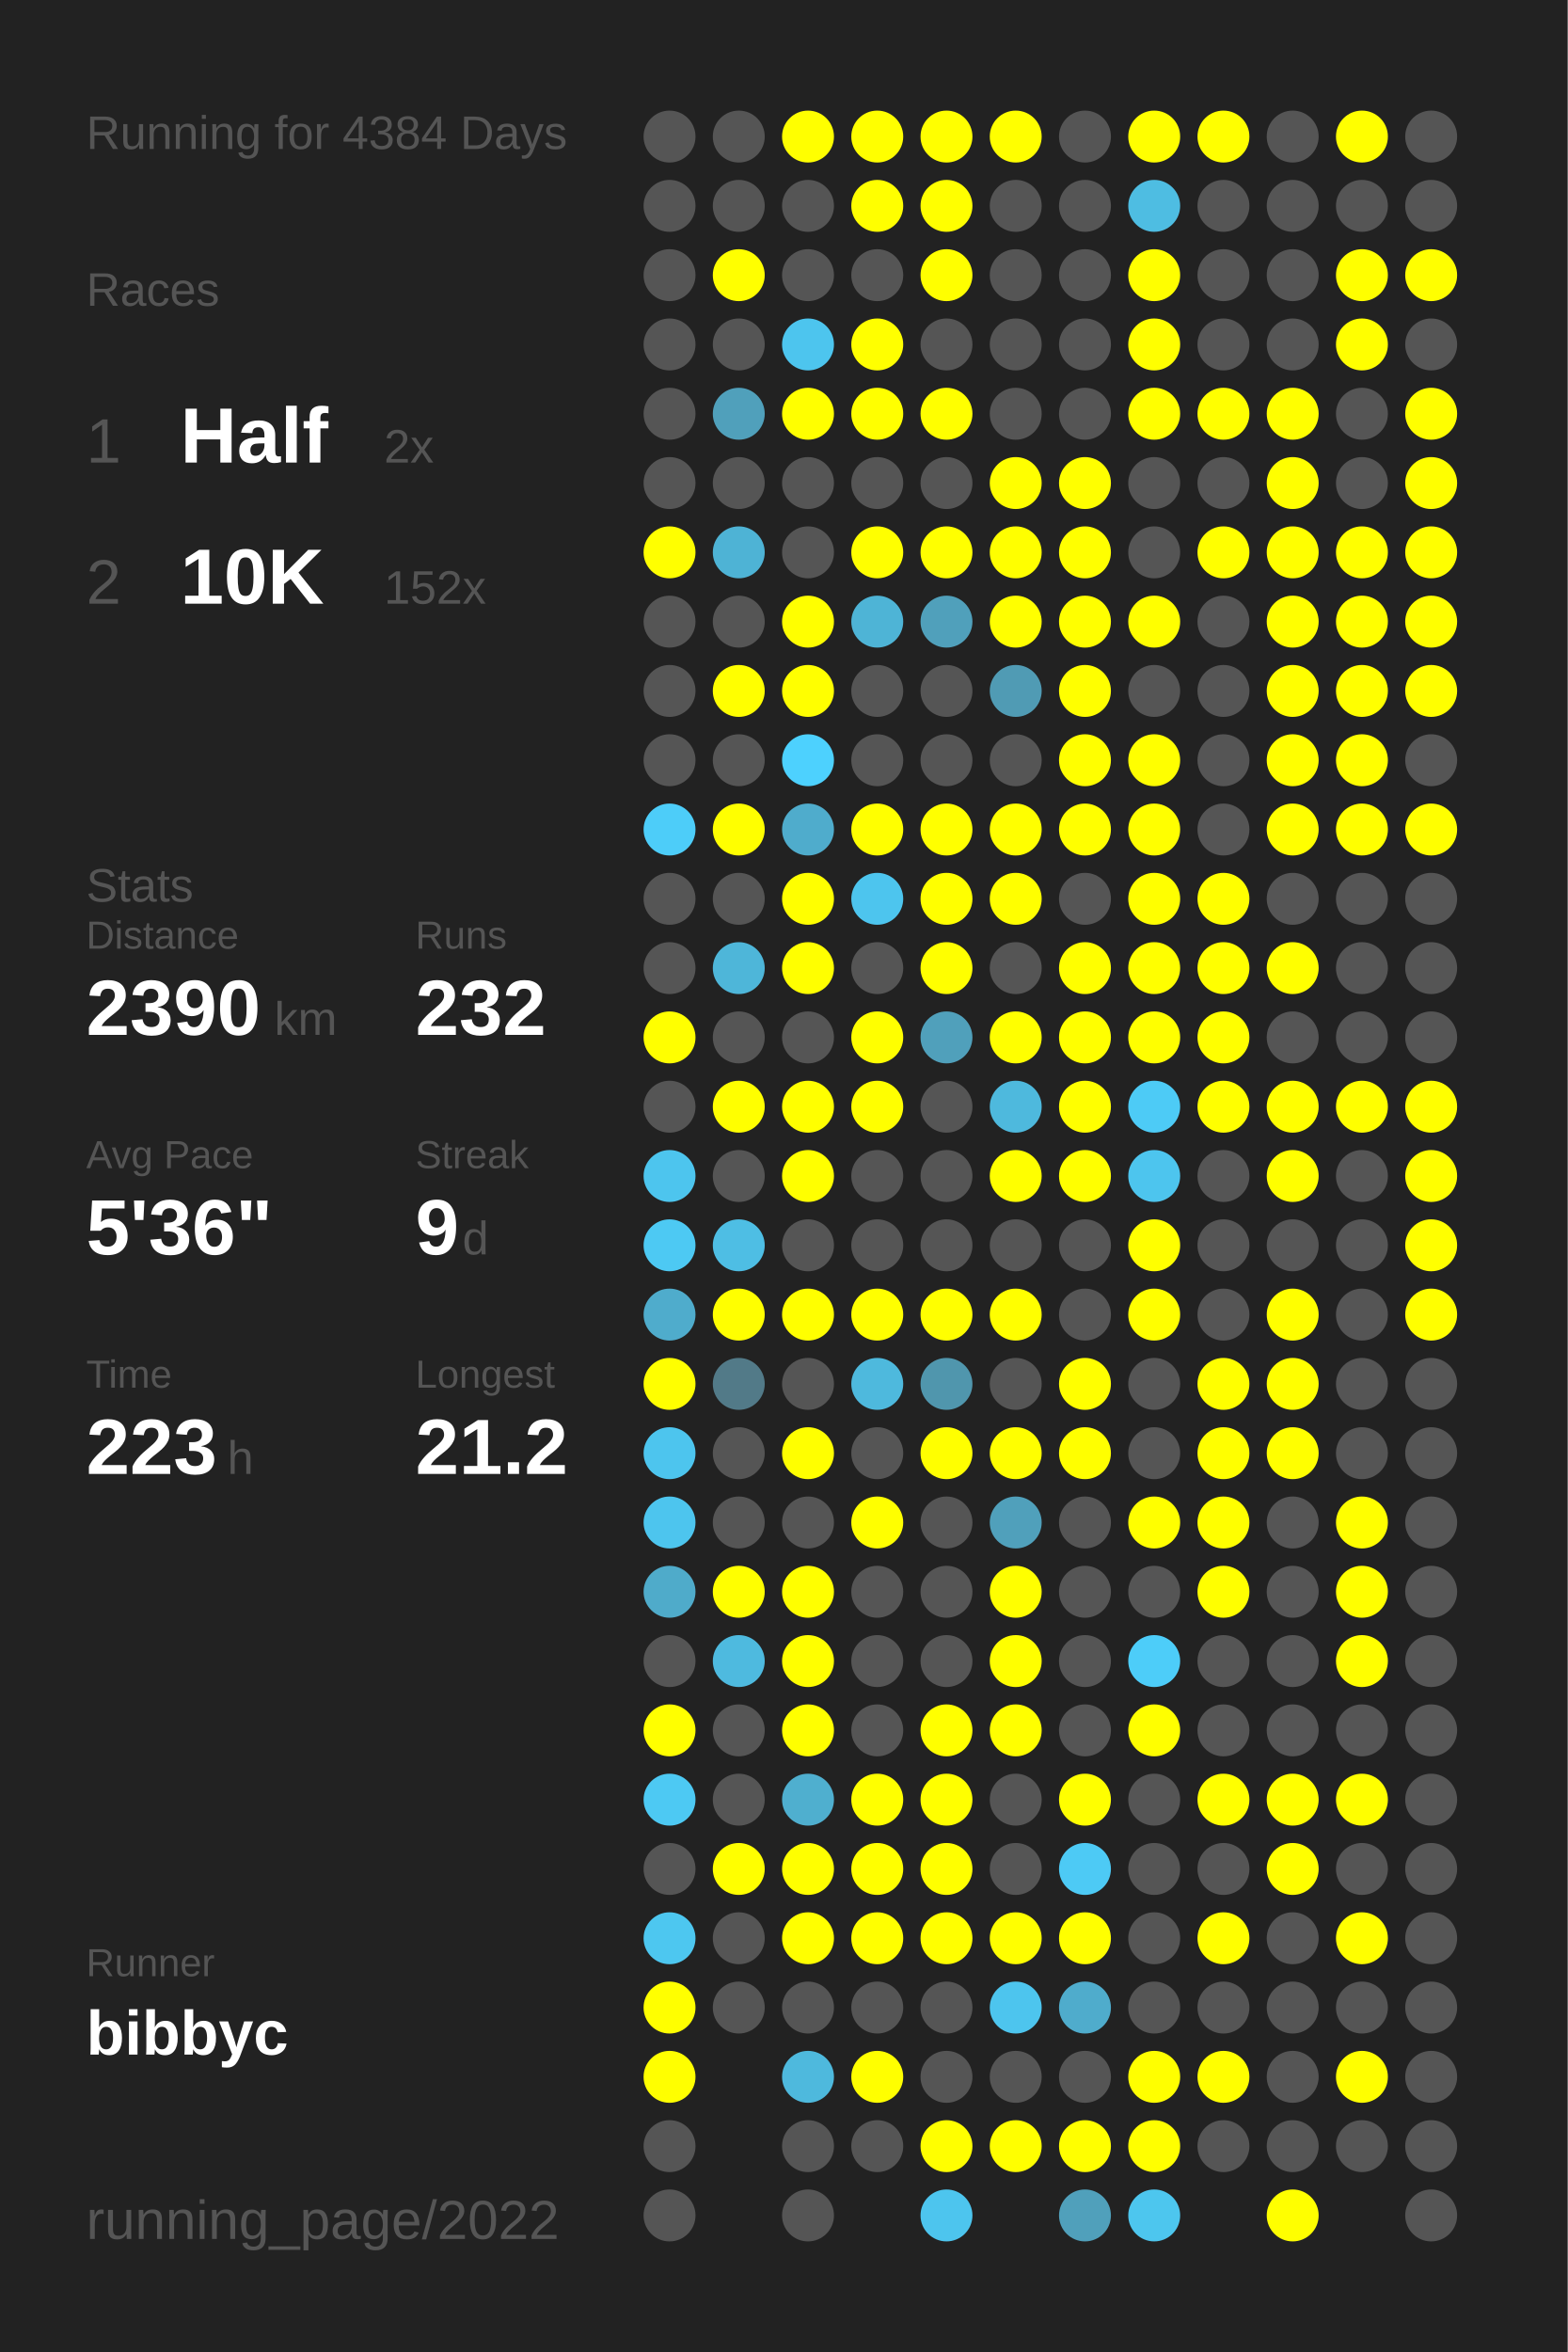
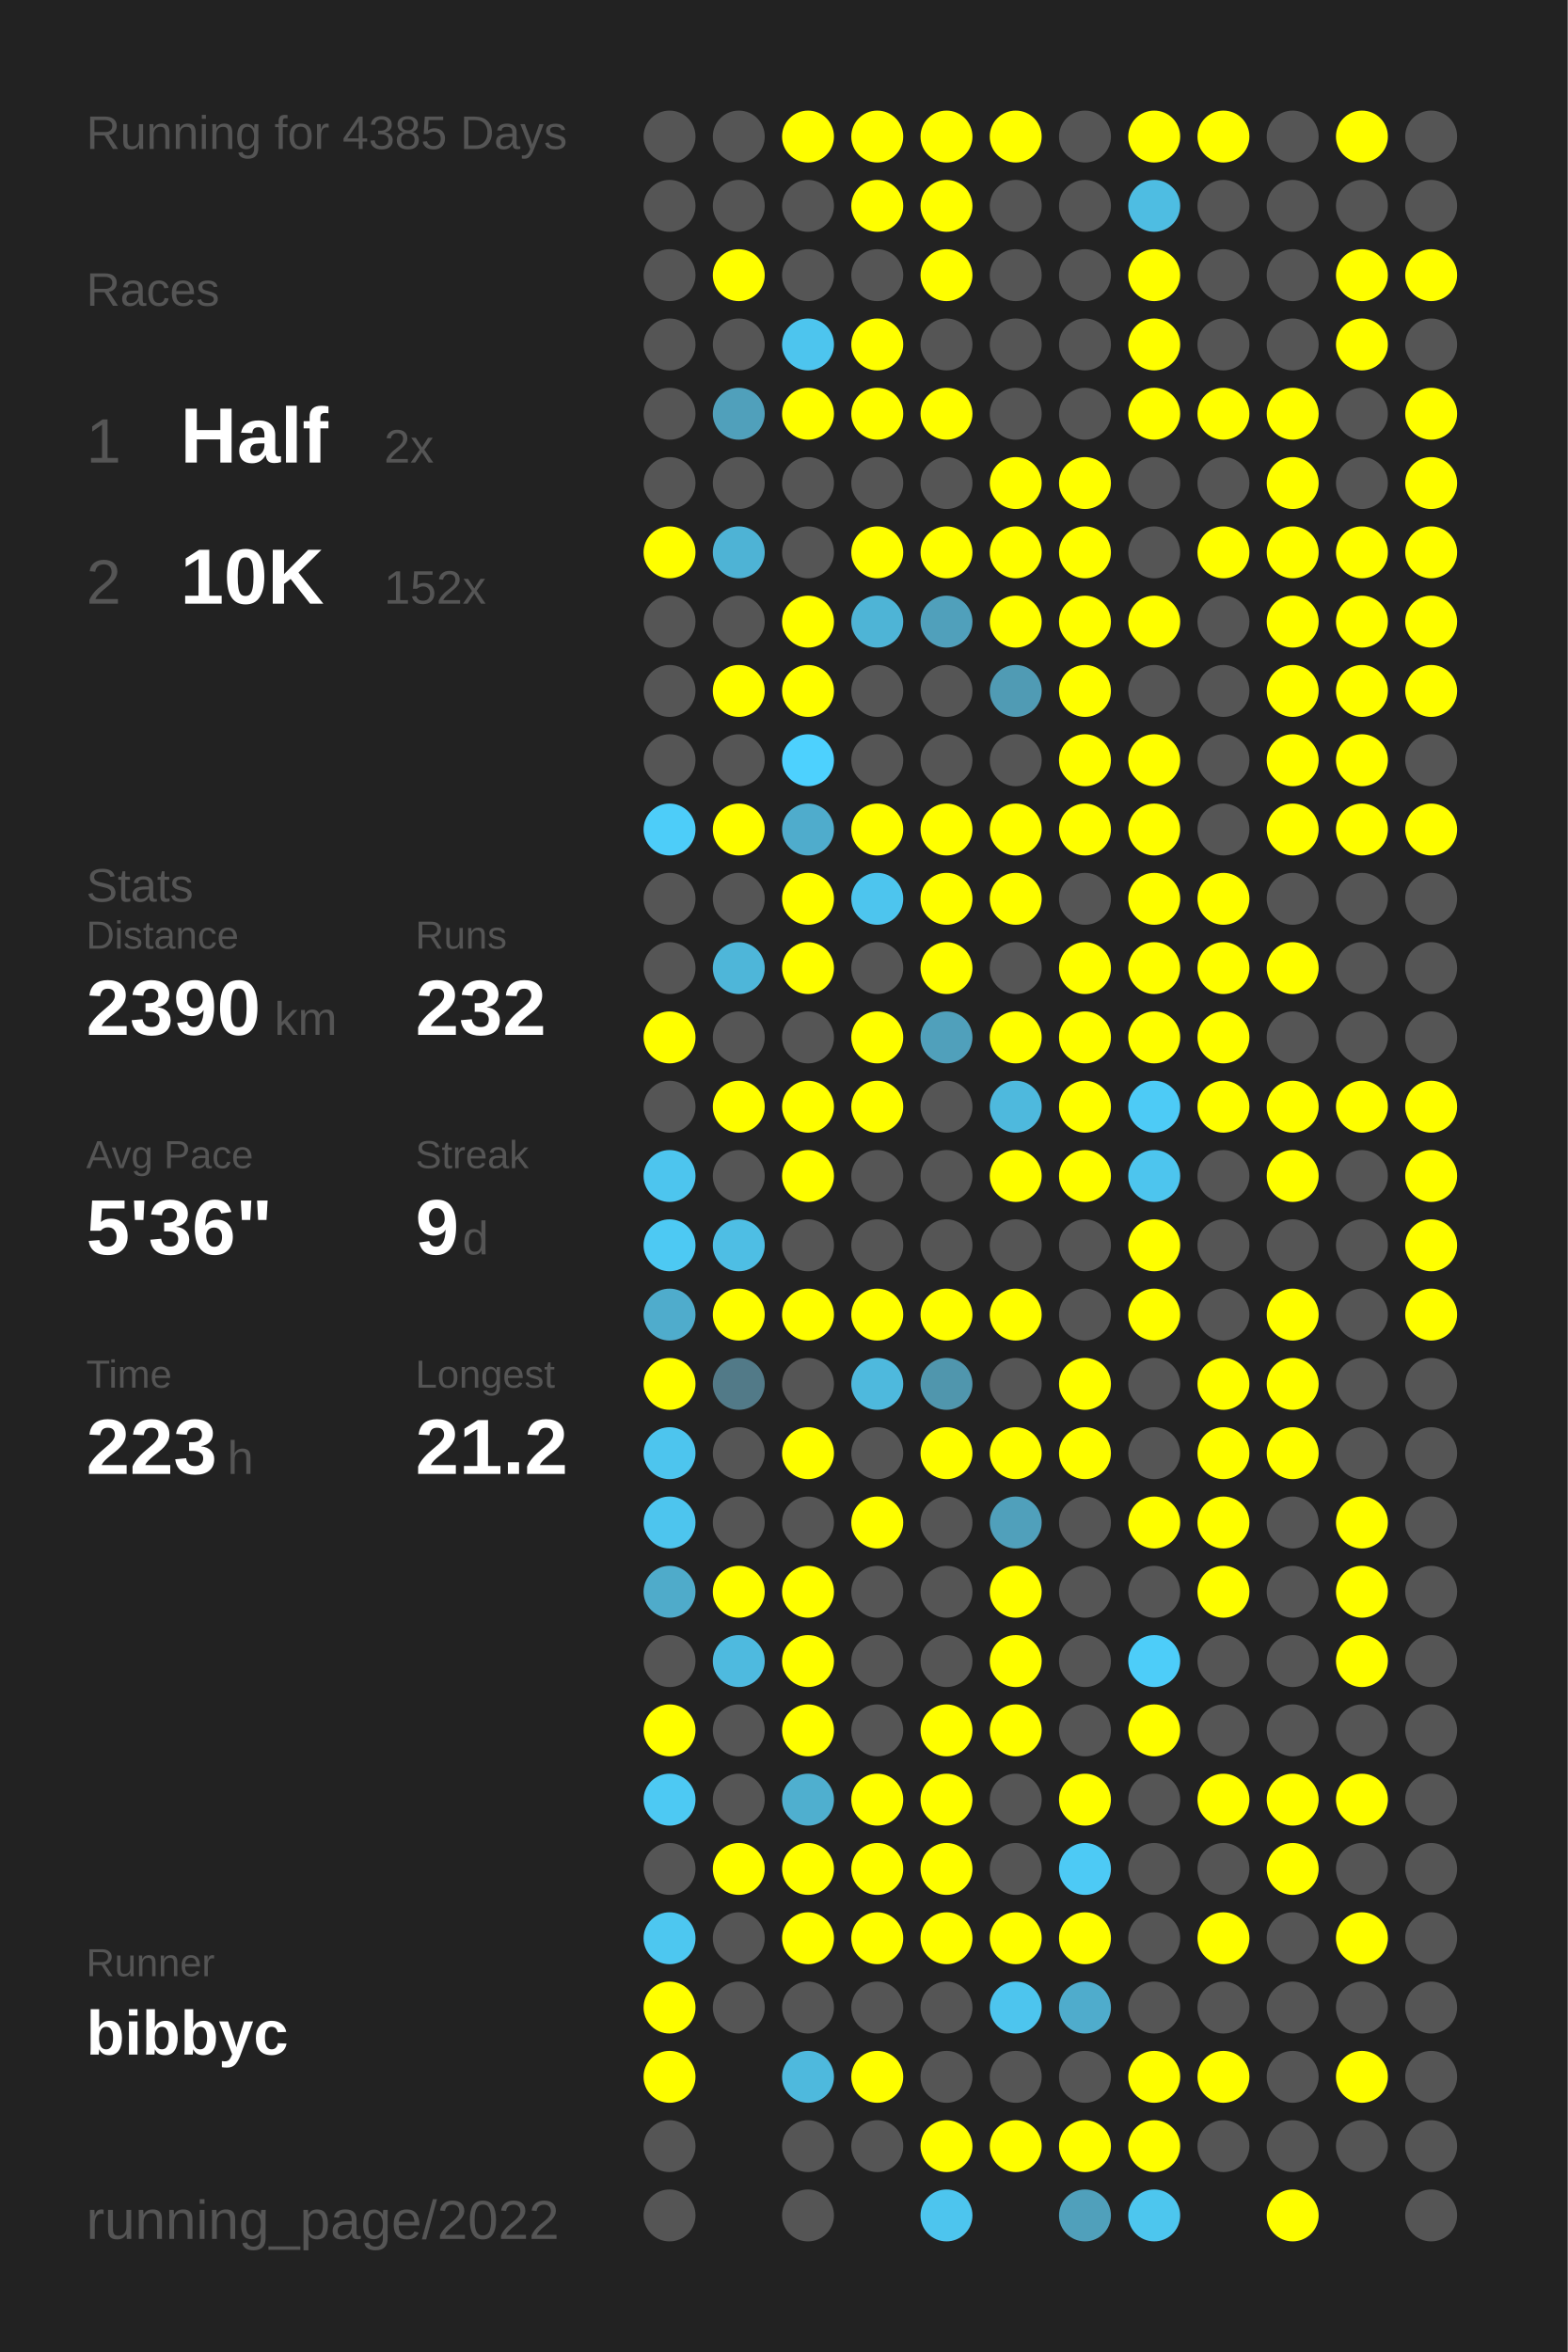
<svg xmlns="http://www.w3.org/2000/svg" baseProfile="full" height="300mm" version="1.1" viewBox="0,0,200,300" width="200mm">
  <defs />
  <rect fill="#222222" height="300" width="200" x="0" y="0" />
-   <text fill="#555555" style="font-size:6px; font-family:Arial;" x="11" y="19">Running for 4384 Days</text>
+   <text fill="#555555" style="font-size:6px; font-family:Arial;" x="11" y="19">Running for 4385 Days</text>
  <text fill="#555555" style="font-size:6px; font-family:Arial;" x="11" y="39">Races</text>
  <text fill="#555555" style="font-size:8px; font-family:Arial;" x="11" y="59">1</text>
  <text fill="#FFFFFF" style="font-size:10px; font-family:Arial; font-weight:bold;" x="23" y="59">Half</text>
  <text fill="#555555" style="font-size:6px; font-family:Arial;" x="49" y="59">2x</text>
  <text fill="#555555" style="font-size:8px; font-family:Arial;" x="11" y="77">2</text>
  <text fill="#FFFFFF" style="font-size:10px; font-family:Arial; font-weight:bold;" x="23" y="77">10K</text>
  <text fill="#555555" style="font-size:6px; font-family:Arial;" x="49" y="77">152x</text>
  <text fill="#555555" style="font-size:6px; font-family:Arial;" x="11" y="115">Stats</text>
  <text fill="#555555" style="font-size:5px; font-family:Arial;" x="11" y="121">Distance</text>
  <text fill="#FFFFFF" style="font-size:10px; font-family:Arial; font-weight:bold;" x="11" y="132">2390</text>
  <text fill="#555555" style="font-size:6px; font-family:Arial;" x="35" y="132">km</text>
  <text fill="#555555" style="font-size:5px; font-family:Arial;" x="53" y="121">Runs</text>
  <text fill="#FFFFFF" style="font-size:10px; font-family:Arial; font-weight:bold;" x="53" y="132">232</text>
  <text fill="#555555" style="font-size:5px; font-family:Arial;" x="11" y="149">Avg Pace</text>
  <text fill="#FFFFFF" style="font-size:10px; font-family:Arial; font-weight:bold;" x="11" y="160">5'36"</text>
  <text fill="#555555" style="font-size:5px; font-family:Arial;" x="53" y="149">Streak</text>
  <text fill="#FFFFFF" style="font-size:10px; font-family:Arial; font-weight:bold;" x="53" y="160">9</text>
  <text fill="#555555" style="font-size:6px; font-family:Arial;" x="59" y="160">d</text>
  <text fill="#555555" style="font-size:5px; font-family:Arial;" x="11" y="177">Time</text>
  <text fill="#FFFFFF" style="font-size:10px; font-family:Arial; font-weight:bold;" x="11" y="188">223</text>
  <text fill="#555555" style="font-size:6px; font-family:Arial;" x="29" y="188">h</text>
  <text fill="#555555" style="font-size:5px; font-family:Arial;" x="53" y="177">Longest</text>
  <text fill="#FFFFFF" style="font-size:10px; font-family:Arial; font-weight:bold;" x="53" y="188">21.2</text>
  <text fill="#555555" style="font-size:5px; font-family:Arial;" x="11" y="252.065">Runner</text>
  <text fill="#FFFFFF" style="font-size:8px; font-family:Arial; font-weight:bold;" x="11" y="262.065">bibbyc</text>
  <text fill="#555555" style="font-size:7px; font-family:Arial;" x="11" y="285.581">running_page/2022</text>
  <circle cx="85.417" cy="17.419" fill="#555555" r="3.312" />
  <circle cx="85.417" cy="26.258" fill="#555555" r="3.312" />
  <circle cx="85.417" cy="35.097" fill="#555555" r="3.312" />
  <circle cx="85.417" cy="43.935" fill="#555555" r="3.312" />
  <circle cx="85.417" cy="52.774" fill="#555555" r="3.312" />
  <circle cx="85.417" cy="61.613" fill="#555555" r="3.312" />
  <circle cx="85.417" cy="70.452" fill="#FFFF00" r="3.312" />
  <circle cx="85.417" cy="79.29" fill="#555555" r="3.312" />
  <circle cx="85.417" cy="88.129" fill="#555555" r="3.312" />
  <circle cx="85.417" cy="96.968" fill="#555555" r="3.312" />
  <circle cx="85.417" cy="105.806" fill="#4dcdf9" r="3.312" />
  <circle cx="85.417" cy="114.645" fill="#555555" r="3.312" />
  <circle cx="85.417" cy="123.484" fill="#555555" r="3.312" />
  <circle cx="85.417" cy="132.323" fill="#FFFF00" r="3.312" />
  <circle cx="85.417" cy="141.161" fill="#555555" r="3.312" />
  <circle cx="85.417" cy="150" fill="#4dc5ee" r="3.312" />
  <circle cx="85.417" cy="158.839" fill="#4dc9f3" r="3.312" />
  <circle cx="85.417" cy="167.677" fill="#4faccc" r="3.312" />
  <circle cx="85.417" cy="176.516" fill="#FFFF00" r="3.312" />
  <circle cx="85.417" cy="185.355" fill="#4dc5ee" r="3.312" />
  <circle cx="85.417" cy="194.194" fill="#4dc5ee" r="3.312" />
  <circle cx="85.417" cy="203.032" fill="#4fabca" r="3.312" />
  <circle cx="85.417" cy="211.871" fill="#555555" r="3.312" />
  <circle cx="85.417" cy="220.71" fill="#FFFF00" r="3.312" />
  <circle cx="85.417" cy="229.548" fill="#4dc9f3" r="3.312" />
  <circle cx="85.417" cy="238.387" fill="#555555" r="3.312" />
  <circle cx="85.417" cy="247.226" fill="#4dc7f0" r="3.312" />
  <circle cx="85.417" cy="256.065" fill="#FFFF00" r="3.312" />
  <circle cx="85.417" cy="264.903" fill="#FFFF00" r="3.312" />
  <circle cx="85.417" cy="273.742" fill="#555555" r="3.312" />
  <circle cx="85.417" cy="282.581" fill="#555555" r="3.312" />
  <circle cx="94.25" cy="17.419" fill="#555555" r="3.312" />
  <circle cx="94.25" cy="26.258" fill="#555555" r="3.312" />
  <circle cx="94.25" cy="35.097" fill="#FFFF00" r="3.312" />
  <circle cx="94.25" cy="43.935" fill="#555555" r="3.312" />
  <circle cx="94.25" cy="52.774" fill="#50a0bb" r="3.312" />
  <circle cx="94.25" cy="61.613" fill="#555555" r="3.312" />
  <circle cx="94.25" cy="70.452" fill="#4eb3d5" r="3.312" />
  <circle cx="94.25" cy="79.29" fill="#555555" r="3.312" />
  <circle cx="94.25" cy="88.129" fill="#FFFF00" r="3.312" />
  <circle cx="94.25" cy="96.968" fill="#555555" r="3.312" />
  <circle cx="94.25" cy="105.806" fill="#FFFF00" r="3.312" />
  <circle cx="94.25" cy="114.645" fill="#555555" r="3.312" />
  <circle cx="94.25" cy="123.484" fill="#4eb6d9" r="3.312" />
  <circle cx="94.25" cy="132.323" fill="#555555" r="3.312" />
  <circle cx="94.25" cy="141.161" fill="#FFFF00" r="3.312" />
  <circle cx="94.25" cy="150" fill="#555555" r="3.312" />
  <circle cx="94.25" cy="158.839" fill="#4ebee4" r="3.312" />
  <circle cx="94.25" cy="167.677" fill="#FFFF00" r="3.312" />
  <circle cx="94.25" cy="176.516" fill="#527a88" r="3.312" />
  <circle cx="94.25" cy="185.355" fill="#555555" r="3.312" />
  <circle cx="94.25" cy="194.194" fill="#555555" r="3.312" />
  <circle cx="94.25" cy="203.032" fill="#FFFF00" r="3.312" />
  <circle cx="94.25" cy="211.871" fill="#4ebadf" r="3.312" />
  <circle cx="94.25" cy="220.71" fill="#555555" r="3.312" />
  <circle cx="94.25" cy="229.548" fill="#555555" r="3.312" />
  <circle cx="94.25" cy="238.387" fill="#FFFF00" r="3.312" />
  <circle cx="94.25" cy="247.226" fill="#555555" r="3.312" />
  <circle cx="94.25" cy="256.065" fill="#555555" r="3.312" />
  <circle cx="103.083" cy="17.419" fill="#FFFF00" r="3.312" />
  <circle cx="103.083" cy="26.258" fill="#555555" r="3.312" />
  <circle cx="103.083" cy="35.097" fill="#555555" r="3.312" />
  <circle cx="103.083" cy="43.935" fill="#4dc5ee" r="3.312" />
  <circle cx="103.083" cy="52.774" fill="#FFFF00" r="3.312" />
  <circle cx="103.083" cy="61.613" fill="#555555" r="3.312" />
  <circle cx="103.083" cy="70.452" fill="#555555" r="3.312" />
  <circle cx="103.083" cy="79.29" fill="#FFFF00" r="3.312" />
  <circle cx="103.083" cy="88.129" fill="#FFFF00" r="3.312" />
  <circle cx="103.083" cy="96.968" fill="#4dd1fe" r="3.312" />
  <circle cx="103.083" cy="105.806" fill="#4faccc" r="3.312" />
  <circle cx="103.083" cy="114.645" fill="#FFFF00" r="3.312" />
  <circle cx="103.083" cy="123.484" fill="#FFFF00" r="3.312" />
  <circle cx="103.083" cy="132.323" fill="#555555" r="3.312" />
  <circle cx="103.083" cy="141.161" fill="#FFFF00" r="3.312" />
  <circle cx="103.083" cy="150" fill="#FFFF00" r="3.312" />
  <circle cx="103.083" cy="158.839" fill="#555555" r="3.312" />
  <circle cx="103.083" cy="167.677" fill="#FFFF00" r="3.312" />
  <circle cx="103.083" cy="176.516" fill="#555555" r="3.312" />
  <circle cx="103.083" cy="185.355" fill="#FFFF00" r="3.312" />
  <circle cx="103.083" cy="194.194" fill="#555555" r="3.312" />
  <circle cx="103.083" cy="203.032" fill="#FFFF00" r="3.312" />
  <circle cx="103.083" cy="211.871" fill="#FFFF00" r="3.312" />
  <circle cx="103.083" cy="220.71" fill="#FFFF00" r="3.312" />
  <circle cx="103.083" cy="229.548" fill="#4fafcf" r="3.312" />
  <circle cx="103.083" cy="238.387" fill="#FFFF00" r="3.312" />
  <circle cx="103.083" cy="247.226" fill="#FFFF00" r="3.312" />
  <circle cx="103.083" cy="256.065" fill="#555555" r="3.312" />
  <circle cx="103.083" cy="264.903" fill="#4eb9dd" r="3.312" />
  <circle cx="103.083" cy="273.742" fill="#555555" r="3.312" />
  <circle cx="103.083" cy="282.581" fill="#555555" r="3.312" />
  <circle cx="111.917" cy="17.419" fill="#FFFF00" r="3.312" />
  <circle cx="111.917" cy="26.258" fill="#FFFF00" r="3.312" />
  <circle cx="111.917" cy="35.097" fill="#555555" r="3.312" />
  <circle cx="111.917" cy="43.935" fill="#FFFF00" r="3.312" />
  <circle cx="111.917" cy="52.774" fill="#FFFF00" r="3.312" />
  <circle cx="111.917" cy="61.613" fill="#555555" r="3.312" />
  <circle cx="111.917" cy="70.452" fill="#FFFF00" r="3.312" />
  <circle cx="111.917" cy="79.29" fill="#4eb4d6" r="3.312" />
  <circle cx="111.917" cy="88.129" fill="#555555" r="3.312" />
  <circle cx="111.917" cy="96.968" fill="#555555" r="3.312" />
  <circle cx="111.917" cy="105.806" fill="#FFFF00" r="3.312" />
  <circle cx="111.917" cy="114.645" fill="#4dc5ee" r="3.312" />
  <circle cx="111.917" cy="123.484" fill="#555555" r="3.312" />
  <circle cx="111.917" cy="132.323" fill="#FFFF00" r="3.312" />
  <circle cx="111.917" cy="141.161" fill="#FFFF00" r="3.312" />
  <circle cx="111.917" cy="150" fill="#555555" r="3.312" />
  <circle cx="111.917" cy="158.839" fill="#555555" r="3.312" />
  <circle cx="111.917" cy="167.677" fill="#FFFF00" r="3.312" />
  <circle cx="111.917" cy="176.516" fill="#4eb9dd" r="3.312" />
  <circle cx="111.917" cy="185.355" fill="#555555" r="3.312" />
  <circle cx="111.917" cy="194.194" fill="#FFFF00" r="3.312" />
  <circle cx="111.917" cy="203.032" fill="#555555" r="3.312" />
  <circle cx="111.917" cy="211.871" fill="#555555" r="3.312" />
  <circle cx="111.917" cy="220.71" fill="#555555" r="3.312" />
  <circle cx="111.917" cy="229.548" fill="#FFFF00" r="3.312" />
  <circle cx="111.917" cy="238.387" fill="#FFFF00" r="3.312" />
  <circle cx="111.917" cy="247.226" fill="#FFFF00" r="3.312" />
  <circle cx="111.917" cy="256.065" fill="#555555" r="3.312" />
  <circle cx="111.917" cy="264.903" fill="#FFFF00" r="3.312" />
  <circle cx="111.917" cy="273.742" fill="#555555" r="3.312" />
  <circle cx="120.75" cy="17.419" fill="#FFFF00" r="3.312" />
  <circle cx="120.75" cy="26.258" fill="#FFFF00" r="3.312" />
  <circle cx="120.75" cy="35.097" fill="#FFFF00" r="3.312" />
  <circle cx="120.75" cy="43.935" fill="#555555" r="3.312" />
  <circle cx="120.75" cy="52.774" fill="#FFFF00" r="3.312" />
  <circle cx="120.75" cy="61.613" fill="#555555" r="3.312" />
  <circle cx="120.75" cy="70.452" fill="#FFFF00" r="3.312" />
  <circle cx="120.75" cy="79.29" fill="#50a0bb" r="3.312" />
  <circle cx="120.75" cy="88.129" fill="#555555" r="3.312" />
  <circle cx="120.75" cy="96.968" fill="#555555" r="3.312" />
  <circle cx="120.75" cy="105.806" fill="#FFFF00" r="3.312" />
  <circle cx="120.75" cy="114.645" fill="#FFFF00" r="3.312" />
  <circle cx="120.75" cy="123.484" fill="#FFFF00" r="3.312" />
  <circle cx="120.75" cy="132.323" fill="#50a0bb" r="3.312" />
  <circle cx="120.75" cy="141.161" fill="#555555" r="3.312" />
  <circle cx="120.75" cy="150" fill="#555555" r="3.312" />
  <circle cx="120.75" cy="158.839" fill="#555555" r="3.312" />
  <circle cx="120.75" cy="167.677" fill="#FFFF00" r="3.312" />
  <circle cx="120.75" cy="176.516" fill="#5096ad" r="3.312" />
  <circle cx="120.75" cy="185.355" fill="#FFFF00" r="3.312" />
  <circle cx="120.75" cy="194.194" fill="#555555" r="3.312" />
  <circle cx="120.75" cy="203.032" fill="#555555" r="3.312" />
  <circle cx="120.75" cy="211.871" fill="#555555" r="3.312" />
  <circle cx="120.75" cy="220.71" fill="#FFFF00" r="3.312" />
  <circle cx="120.75" cy="229.548" fill="#FFFF00" r="3.312" />
  <circle cx="120.75" cy="238.387" fill="#FFFF00" r="3.312" />
  <circle cx="120.75" cy="247.226" fill="#FFFF00" r="3.312" />
  <circle cx="120.75" cy="256.065" fill="#555555" r="3.312" />
  <circle cx="120.75" cy="264.903" fill="#555555" r="3.312" />
  <circle cx="120.75" cy="273.742" fill="#FFFF00" r="3.312" />
  <circle cx="120.75" cy="282.581" fill="#4dc5ee" r="3.312" />
  <circle cx="129.583" cy="17.419" fill="#FFFF00" r="3.312" />
  <circle cx="129.583" cy="26.258" fill="#555555" r="3.312" />
  <circle cx="129.583" cy="35.097" fill="#555555" r="3.312" />
  <circle cx="129.583" cy="43.935" fill="#555555" r="3.312" />
  <circle cx="129.583" cy="52.774" fill="#555555" r="3.312" />
  <circle cx="129.583" cy="61.613" fill="#FFFF00" r="3.312" />
  <circle cx="129.583" cy="70.452" fill="#FFFF00" r="3.312" />
  <circle cx="129.583" cy="79.29" fill="#FFFF00" r="3.312" />
  <circle cx="129.583" cy="88.129" fill="#509bb4" r="3.312" />
  <circle cx="129.583" cy="96.968" fill="#555555" r="3.312" />
  <circle cx="129.583" cy="105.806" fill="#FFFF00" r="3.312" />
  <circle cx="129.583" cy="114.645" fill="#FFFF00" r="3.312" />
  <circle cx="129.583" cy="123.484" fill="#555555" r="3.312" />
  <circle cx="129.583" cy="132.323" fill="#FFFF00" r="3.312" />
  <circle cx="129.583" cy="141.161" fill="#4eb9dd" r="3.312" />
  <circle cx="129.583" cy="150" fill="#FFFF00" r="3.312" />
  <circle cx="129.583" cy="158.839" fill="#555555" r="3.312" />
  <circle cx="129.583" cy="167.677" fill="#FFFF00" r="3.312" />
  <circle cx="129.583" cy="176.516" fill="#555555" r="3.312" />
  <circle cx="129.583" cy="185.355" fill="#FFFF00" r="3.312" />
  <circle cx="129.583" cy="194.194" fill="#50a0bb" r="3.312" />
  <circle cx="129.583" cy="203.032" fill="#FFFF00" r="3.312" />
  <circle cx="129.583" cy="211.871" fill="#FFFF00" r="3.312" />
  <circle cx="129.583" cy="220.71" fill="#FFFF00" r="3.312" />
  <circle cx="129.583" cy="229.548" fill="#555555" r="3.312" />
  <circle cx="129.583" cy="238.387" fill="#555555" r="3.312" />
  <circle cx="129.583" cy="247.226" fill="#FFFF00" r="3.312" />
  <circle cx="129.583" cy="256.065" fill="#4dc5ee" r="3.312" />
  <circle cx="129.583" cy="264.903" fill="#555555" r="3.312" />
  <circle cx="129.583" cy="273.742" fill="#FFFF00" r="3.312" />
  <circle cx="138.417" cy="17.419" fill="#555555" r="3.312" />
  <circle cx="138.417" cy="26.258" fill="#555555" r="3.312" />
  <circle cx="138.417" cy="35.097" fill="#555555" r="3.312" />
  <circle cx="138.417" cy="43.935" fill="#555555" r="3.312" />
  <circle cx="138.417" cy="52.774" fill="#555555" r="3.312" />
  <circle cx="138.417" cy="61.613" fill="#FFFF00" r="3.312" />
  <circle cx="138.417" cy="70.452" fill="#FFFF00" r="3.312" />
  <circle cx="138.417" cy="79.29" fill="#FFFF00" r="3.312" />
  <circle cx="138.417" cy="88.129" fill="#FFFF00" r="3.312" />
  <circle cx="138.417" cy="96.968" fill="#FFFF00" r="3.312" />
  <circle cx="138.417" cy="105.806" fill="#FFFF00" r="3.312" />
  <circle cx="138.417" cy="114.645" fill="#555555" r="3.312" />
  <circle cx="138.417" cy="123.484" fill="#FFFF00" r="3.312" />
  <circle cx="138.417" cy="132.323" fill="#FFFF00" r="3.312" />
  <circle cx="138.417" cy="141.161" fill="#FFFF00" r="3.312" />
  <circle cx="138.417" cy="150" fill="#FFFF00" r="3.312" />
  <circle cx="138.417" cy="158.839" fill="#555555" r="3.312" />
  <circle cx="138.417" cy="167.677" fill="#555555" r="3.312" />
  <circle cx="138.417" cy="176.516" fill="#FFFF00" r="3.312" />
  <circle cx="138.417" cy="185.355" fill="#FFFF00" r="3.312" />
  <circle cx="138.417" cy="194.194" fill="#555555" r="3.312" />
  <circle cx="138.417" cy="203.032" fill="#555555" r="3.312" />
  <circle cx="138.417" cy="211.871" fill="#555555" r="3.312" />
  <circle cx="138.417" cy="220.71" fill="#555555" r="3.312" />
  <circle cx="138.417" cy="229.548" fill="#FFFF00" r="3.312" />
  <circle cx="138.417" cy="238.387" fill="#4dcaf5" r="3.312" />
  <circle cx="138.417" cy="247.226" fill="#FFFF00" r="3.312" />
  <circle cx="138.417" cy="256.065" fill="#4faccc" r="3.312" />
  <circle cx="138.417" cy="264.903" fill="#555555" r="3.312" />
  <circle cx="138.417" cy="273.742" fill="#FFFF00" r="3.312" />
  <circle cx="138.417" cy="282.581" fill="#50a0bb" r="3.312" />
  <circle cx="147.25" cy="17.419" fill="#FFFF00" r="3.312" />
  <circle cx="147.25" cy="26.258" fill="#4ebde2" r="3.312" />
  <circle cx="147.25" cy="35.097" fill="#FFFF00" r="3.312" />
  <circle cx="147.25" cy="43.935" fill="#FFFF00" r="3.312" />
  <circle cx="147.25" cy="52.774" fill="#FFFF00" r="3.312" />
  <circle cx="147.25" cy="61.613" fill="#555555" r="3.312" />
  <circle cx="147.25" cy="70.452" fill="#555555" r="3.312" />
  <circle cx="147.25" cy="79.29" fill="#FFFF00" r="3.312" />
  <circle cx="147.25" cy="88.129" fill="#555555" r="3.312" />
  <circle cx="147.25" cy="96.968" fill="#FFFF00" r="3.312" />
  <circle cx="147.25" cy="105.806" fill="#FFFF00" r="3.312" />
  <circle cx="147.25" cy="114.645" fill="#FFFF00" r="3.312" />
  <circle cx="147.25" cy="123.484" fill="#FFFF00" r="3.312" />
  <circle cx="147.25" cy="132.323" fill="#FFFF00" r="3.312" />
  <circle cx="147.25" cy="141.161" fill="#4dcbf6" r="3.312" />
  <circle cx="147.25" cy="150" fill="#4dc5ee" r="3.312" />
  <circle cx="147.25" cy="158.839" fill="#FFFF00" r="3.312" />
  <circle cx="147.25" cy="167.677" fill="#FFFF00" r="3.312" />
  <circle cx="147.25" cy="176.516" fill="#555555" r="3.312" />
  <circle cx="147.25" cy="185.355" fill="#555555" r="3.312" />
  <circle cx="147.25" cy="194.194" fill="#FFFF00" r="3.312" />
  <circle cx="147.25" cy="203.032" fill="#555555" r="3.312" />
  <circle cx="147.25" cy="211.871" fill="#4dcdf9" r="3.312" />
  <circle cx="147.25" cy="220.71" fill="#FFFF00" r="3.312" />
  <circle cx="147.25" cy="229.548" fill="#555555" r="3.312" />
  <circle cx="147.25" cy="238.387" fill="#555555" r="3.312" />
  <circle cx="147.25" cy="247.226" fill="#555555" r="3.312" />
  <circle cx="147.25" cy="256.065" fill="#555555" r="3.312" />
  <circle cx="147.25" cy="264.903" fill="#FFFF00" r="3.312" />
  <circle cx="147.25" cy="273.742" fill="#FFFF00" r="3.312" />
  <circle cx="147.25" cy="282.581" fill="#4dc6ee" r="3.312" />
  <circle cx="156.083" cy="17.419" fill="#FFFF00" r="3.312" />
  <circle cx="156.083" cy="26.258" fill="#555555" r="3.312" />
  <circle cx="156.083" cy="35.097" fill="#555555" r="3.312" />
  <circle cx="156.083" cy="43.935" fill="#555555" r="3.312" />
  <circle cx="156.083" cy="52.774" fill="#FFFF00" r="3.312" />
  <circle cx="156.083" cy="61.613" fill="#555555" r="3.312" />
  <circle cx="156.083" cy="70.452" fill="#FFFF00" r="3.312" />
  <circle cx="156.083" cy="79.29" fill="#555555" r="3.312" />
  <circle cx="156.083" cy="88.129" fill="#555555" r="3.312" />
  <circle cx="156.083" cy="96.968" fill="#555555" r="3.312" />
  <circle cx="156.083" cy="105.806" fill="#555555" r="3.312" />
  <circle cx="156.083" cy="114.645" fill="#FFFF00" r="3.312" />
  <circle cx="156.083" cy="123.484" fill="#FFFF00" r="3.312" />
  <circle cx="156.083" cy="132.323" fill="#FFFF00" r="3.312" />
  <circle cx="156.083" cy="141.161" fill="#FFFF00" r="3.312" />
  <circle cx="156.083" cy="150" fill="#555555" r="3.312" />
  <circle cx="156.083" cy="158.839" fill="#555555" r="3.312" />
  <circle cx="156.083" cy="167.677" fill="#555555" r="3.312" />
  <circle cx="156.083" cy="176.516" fill="#FFFF00" r="3.312" />
  <circle cx="156.083" cy="185.355" fill="#FFFF00" r="3.312" />
  <circle cx="156.083" cy="194.194" fill="#FFFF00" r="3.312" />
  <circle cx="156.083" cy="203.032" fill="#FFFF00" r="3.312" />
  <circle cx="156.083" cy="211.871" fill="#555555" r="3.312" />
  <circle cx="156.083" cy="220.71" fill="#555555" r="3.312" />
  <circle cx="156.083" cy="229.548" fill="#FFFF00" r="3.312" />
  <circle cx="156.083" cy="238.387" fill="#555555" r="3.312" />
  <circle cx="156.083" cy="247.226" fill="#FFFF00" r="3.312" />
  <circle cx="156.083" cy="256.065" fill="#555555" r="3.312" />
  <circle cx="156.083" cy="264.903" fill="#FFFF00" r="3.312" />
  <circle cx="156.083" cy="273.742" fill="#555555" r="3.312" />
  <circle cx="164.917" cy="17.419" fill="#555555" r="3.312" />
  <circle cx="164.917" cy="26.258" fill="#555555" r="3.312" />
  <circle cx="164.917" cy="35.097" fill="#555555" r="3.312" />
  <circle cx="164.917" cy="43.935" fill="#555555" r="3.312" />
  <circle cx="164.917" cy="52.774" fill="#FFFF00" r="3.312" />
  <circle cx="164.917" cy="61.613" fill="#FFFF00" r="3.312" />
  <circle cx="164.917" cy="70.452" fill="#FFFF00" r="3.312" />
  <circle cx="164.917" cy="79.29" fill="#FFFF00" r="3.312" />
  <circle cx="164.917" cy="88.129" fill="#FFFF00" r="3.312" />
  <circle cx="164.917" cy="96.968" fill="#FFFF00" r="3.312" />
  <circle cx="164.917" cy="105.806" fill="#FFFF00" r="3.312" />
  <circle cx="164.917" cy="114.645" fill="#555555" r="3.312" />
  <circle cx="164.917" cy="123.484" fill="#FFFF00" r="3.312" />
  <circle cx="164.917" cy="132.323" fill="#555555" r="3.312" />
  <circle cx="164.917" cy="141.161" fill="#FFFF00" r="3.312" />
  <circle cx="164.917" cy="150" fill="#FFFF00" r="3.312" />
  <circle cx="164.917" cy="158.839" fill="#555555" r="3.312" />
  <circle cx="164.917" cy="167.677" fill="#FFFF00" r="3.312" />
  <circle cx="164.917" cy="176.516" fill="#FFFF00" r="3.312" />
  <circle cx="164.917" cy="185.355" fill="#FFFF00" r="3.312" />
  <circle cx="164.917" cy="194.194" fill="#555555" r="3.312" />
  <circle cx="164.917" cy="203.032" fill="#555555" r="3.312" />
  <circle cx="164.917" cy="211.871" fill="#555555" r="3.312" />
  <circle cx="164.917" cy="220.71" fill="#555555" r="3.312" />
  <circle cx="164.917" cy="229.548" fill="#FFFF00" r="3.312" />
  <circle cx="164.917" cy="238.387" fill="#FFFF00" r="3.312" />
  <circle cx="164.917" cy="247.226" fill="#555555" r="3.312" />
  <circle cx="164.917" cy="256.065" fill="#555555" r="3.312" />
  <circle cx="164.917" cy="264.903" fill="#555555" r="3.312" />
  <circle cx="164.917" cy="273.742" fill="#555555" r="3.312" />
  <circle cx="164.917" cy="282.581" fill="#FFFF00" r="3.312" />
  <circle cx="173.75" cy="17.419" fill="#FFFF00" r="3.312" />
  <circle cx="173.75" cy="26.258" fill="#555555" r="3.312" />
  <circle cx="173.75" cy="35.097" fill="#FFFF00" r="3.312" />
  <circle cx="173.75" cy="43.935" fill="#FFFF00" r="3.312" />
  <circle cx="173.75" cy="52.774" fill="#555555" r="3.312" />
  <circle cx="173.75" cy="61.613" fill="#555555" r="3.312" />
  <circle cx="173.75" cy="70.452" fill="#FFFF00" r="3.312" />
  <circle cx="173.75" cy="79.29" fill="#FFFF00" r="3.312" />
  <circle cx="173.75" cy="88.129" fill="#FFFF00" r="3.312" />
  <circle cx="173.75" cy="96.968" fill="#FFFF00" r="3.312" />
  <circle cx="173.75" cy="105.806" fill="#FFFF00" r="3.312" />
  <circle cx="173.75" cy="114.645" fill="#555555" r="3.312" />
  <circle cx="173.75" cy="123.484" fill="#555555" r="3.312" />
  <circle cx="173.75" cy="132.323" fill="#555555" r="3.312" />
  <circle cx="173.75" cy="141.161" fill="#FFFF00" r="3.312" />
  <circle cx="173.75" cy="150" fill="#555555" r="3.312" />
  <circle cx="173.75" cy="158.839" fill="#555555" r="3.312" />
  <circle cx="173.75" cy="167.677" fill="#555555" r="3.312" />
  <circle cx="173.75" cy="176.516" fill="#555555" r="3.312" />
  <circle cx="173.75" cy="185.355" fill="#555555" r="3.312" />
  <circle cx="173.75" cy="194.194" fill="#FFFF00" r="3.312" />
  <circle cx="173.75" cy="203.032" fill="#FFFF00" r="3.312" />
  <circle cx="173.75" cy="211.871" fill="#FFFF00" r="3.312" />
  <circle cx="173.75" cy="220.71" fill="#555555" r="3.312" />
  <circle cx="173.75" cy="229.548" fill="#FFFF00" r="3.312" />
  <circle cx="173.75" cy="238.387" fill="#555555" r="3.312" />
  <circle cx="173.75" cy="247.226" fill="#FFFF00" r="3.312" />
  <circle cx="173.75" cy="256.065" fill="#555555" r="3.312" />
  <circle cx="173.75" cy="264.903" fill="#FFFF00" r="3.312" />
  <circle cx="173.75" cy="273.742" fill="#555555" r="3.312" />
  <circle cx="182.583" cy="17.419" fill="#555555" r="3.312" />
  <circle cx="182.583" cy="26.258" fill="#555555" r="3.312" />
  <circle cx="182.583" cy="35.097" fill="#FFFF00" r="3.312" />
  <circle cx="182.583" cy="43.935" fill="#555555" r="3.312" />
  <circle cx="182.583" cy="52.774" fill="#FFFF00" r="3.312" />
  <circle cx="182.583" cy="61.613" fill="#FFFF00" r="3.312" />
  <circle cx="182.583" cy="70.452" fill="#FFFF00" r="3.312" />
  <circle cx="182.583" cy="79.29" fill="#FFFF00" r="3.312" />
  <circle cx="182.583" cy="88.129" fill="#FFFF00" r="3.312" />
  <circle cx="182.583" cy="96.968" fill="#555555" r="3.312" />
  <circle cx="182.583" cy="105.806" fill="#FFFF00" r="3.312" />
  <circle cx="182.583" cy="114.645" fill="#555555" r="3.312" />
  <circle cx="182.583" cy="123.484" fill="#555555" r="3.312" />
  <circle cx="182.583" cy="132.323" fill="#555555" r="3.312" />
  <circle cx="182.583" cy="141.161" fill="#FFFF00" r="3.312" />
  <circle cx="182.583" cy="150" fill="#FFFF00" r="3.312" />
  <circle cx="182.583" cy="158.839" fill="#FFFF00" r="3.312" />
  <circle cx="182.583" cy="167.677" fill="#FFFF00" r="3.312" />
  <circle cx="182.583" cy="176.516" fill="#555555" r="3.312" />
  <circle cx="182.583" cy="185.355" fill="#555555" r="3.312" />
  <circle cx="182.583" cy="194.194" fill="#555555" r="3.312" />
  <circle cx="182.583" cy="203.032" fill="#555555" r="3.312" />
  <circle cx="182.583" cy="211.871" fill="#555555" r="3.312" />
  <circle cx="182.583" cy="220.71" fill="#555555" r="3.312" />
  <circle cx="182.583" cy="229.548" fill="#555555" r="3.312" />
  <circle cx="182.583" cy="238.387" fill="#555555" r="3.312" />
  <circle cx="182.583" cy="247.226" fill="#555555" r="3.312" />
  <circle cx="182.583" cy="256.065" fill="#555555" r="3.312" />
  <circle cx="182.583" cy="264.903" fill="#555555" r="3.312" />
  <circle cx="182.583" cy="273.742" fill="#555555" r="3.312" />
  <circle cx="182.583" cy="282.581" fill="#555555" r="3.312" />
</svg>
